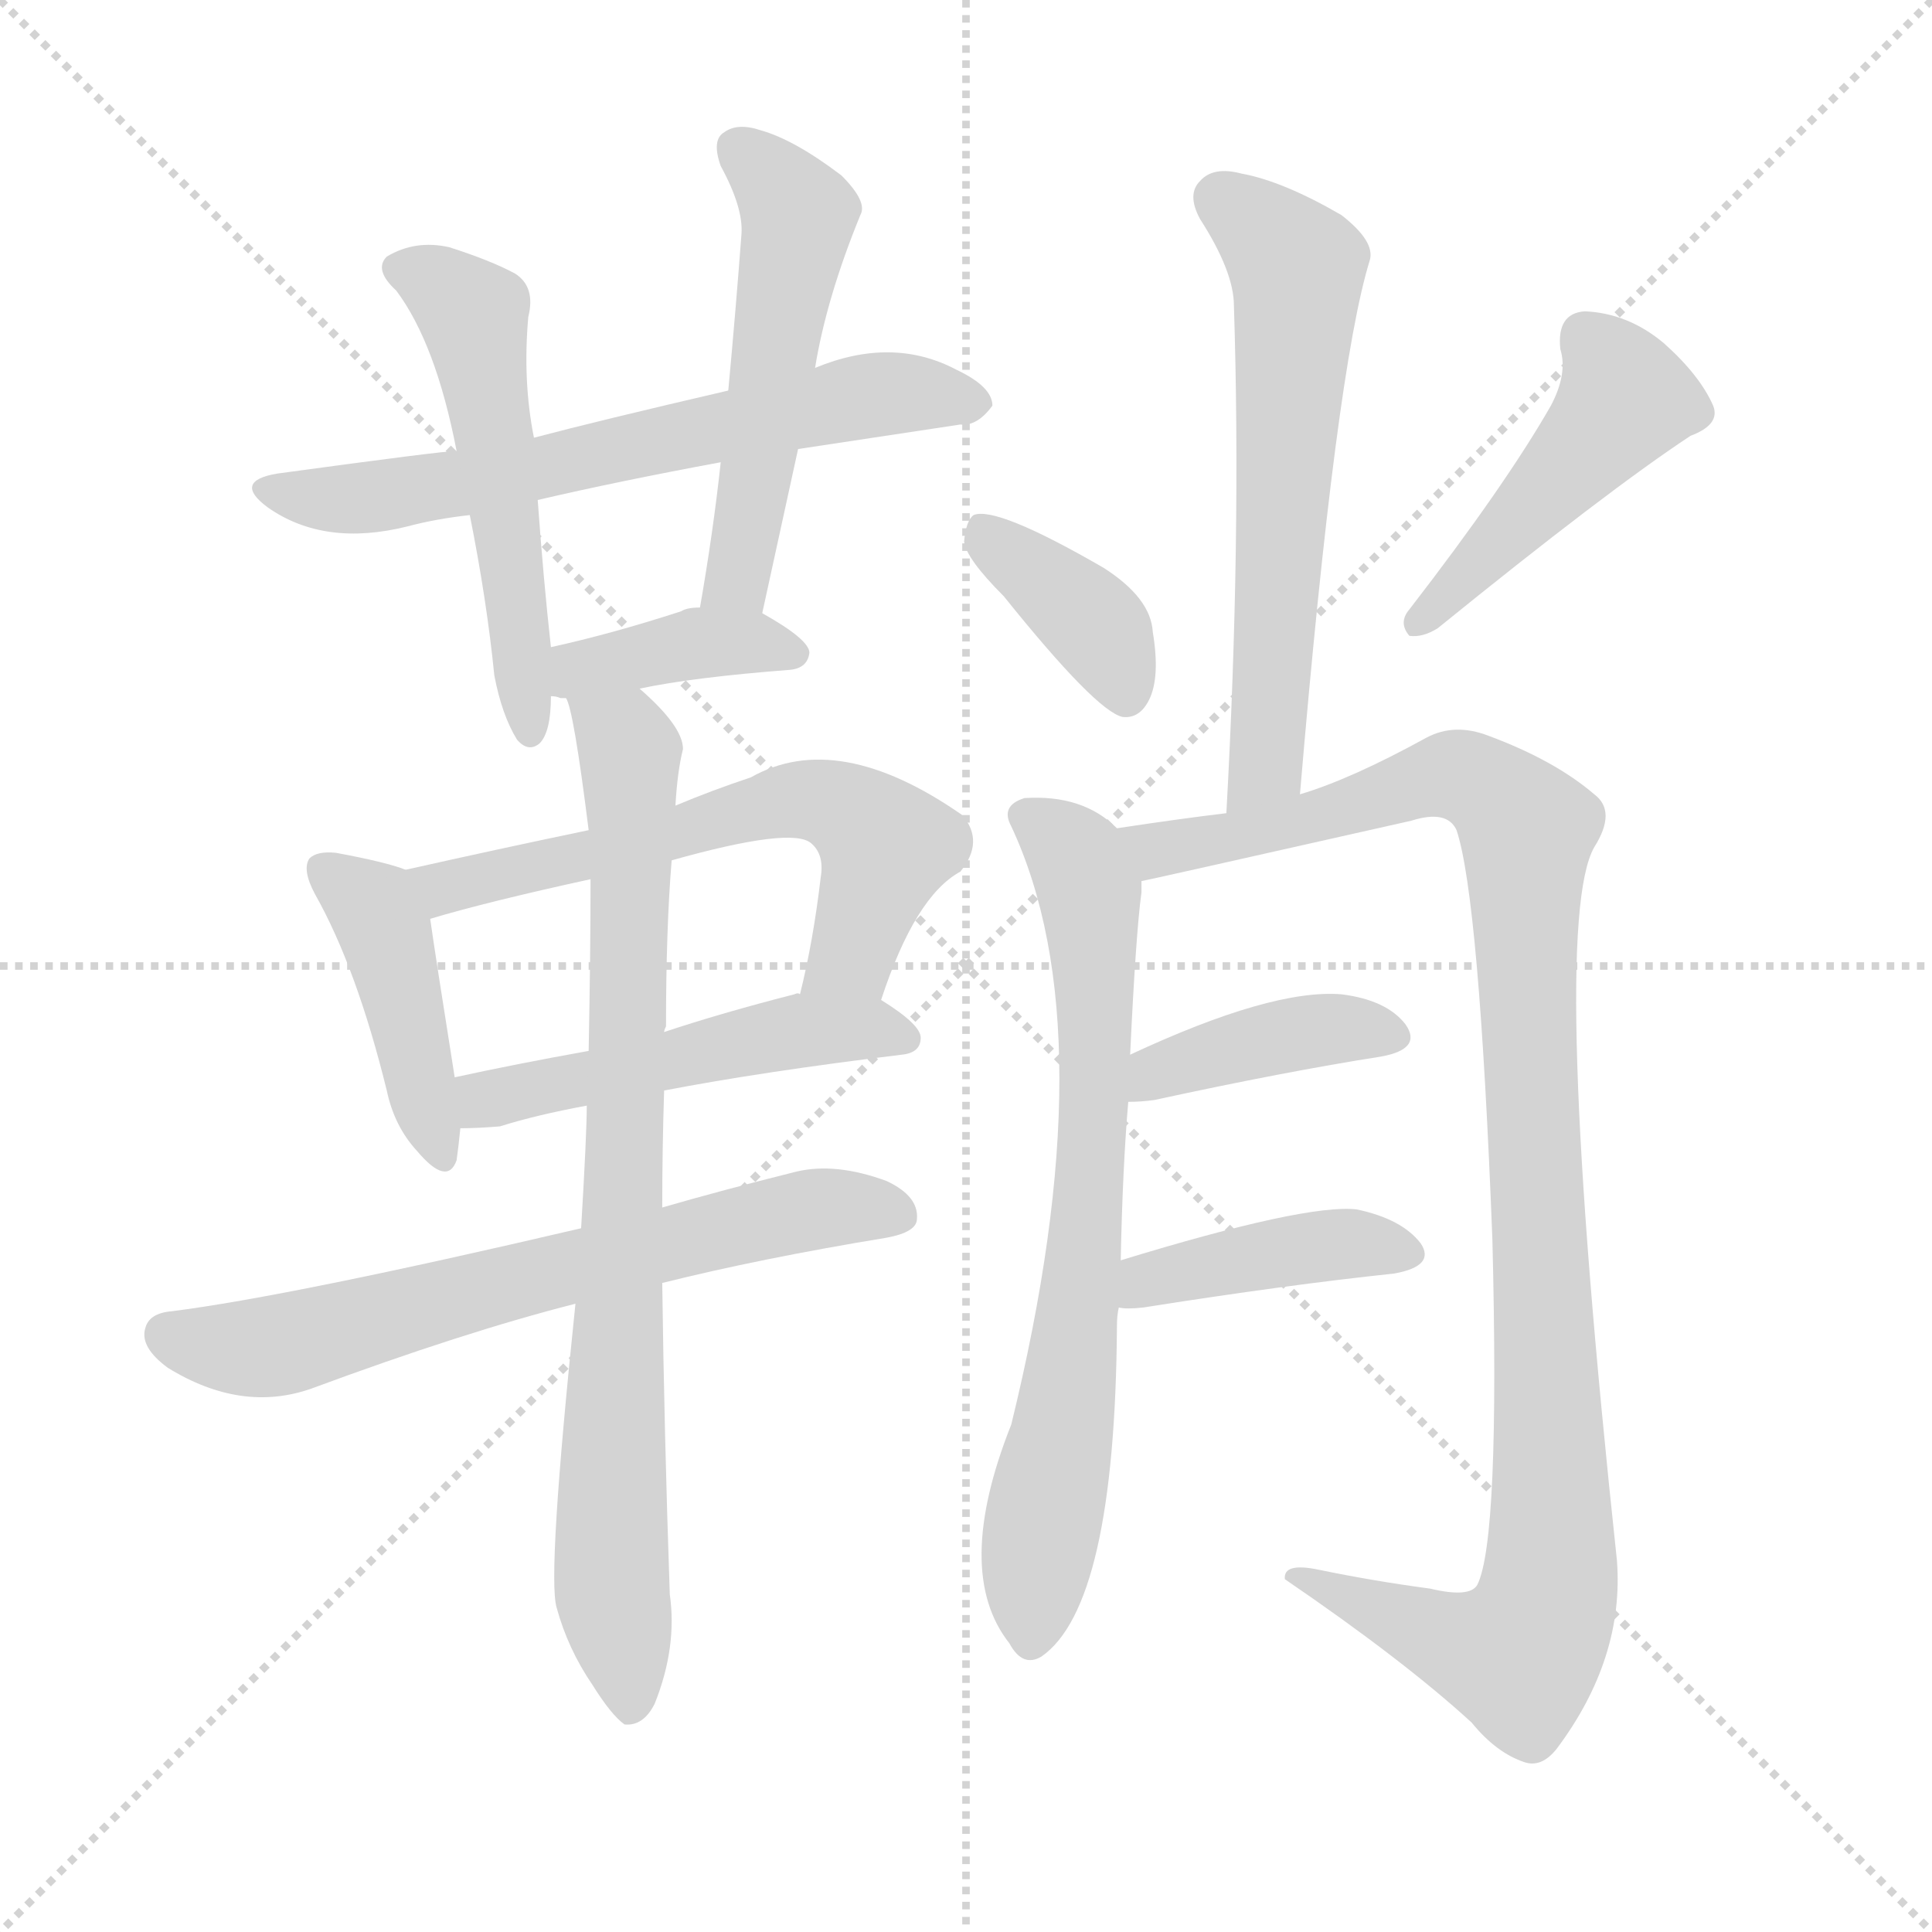
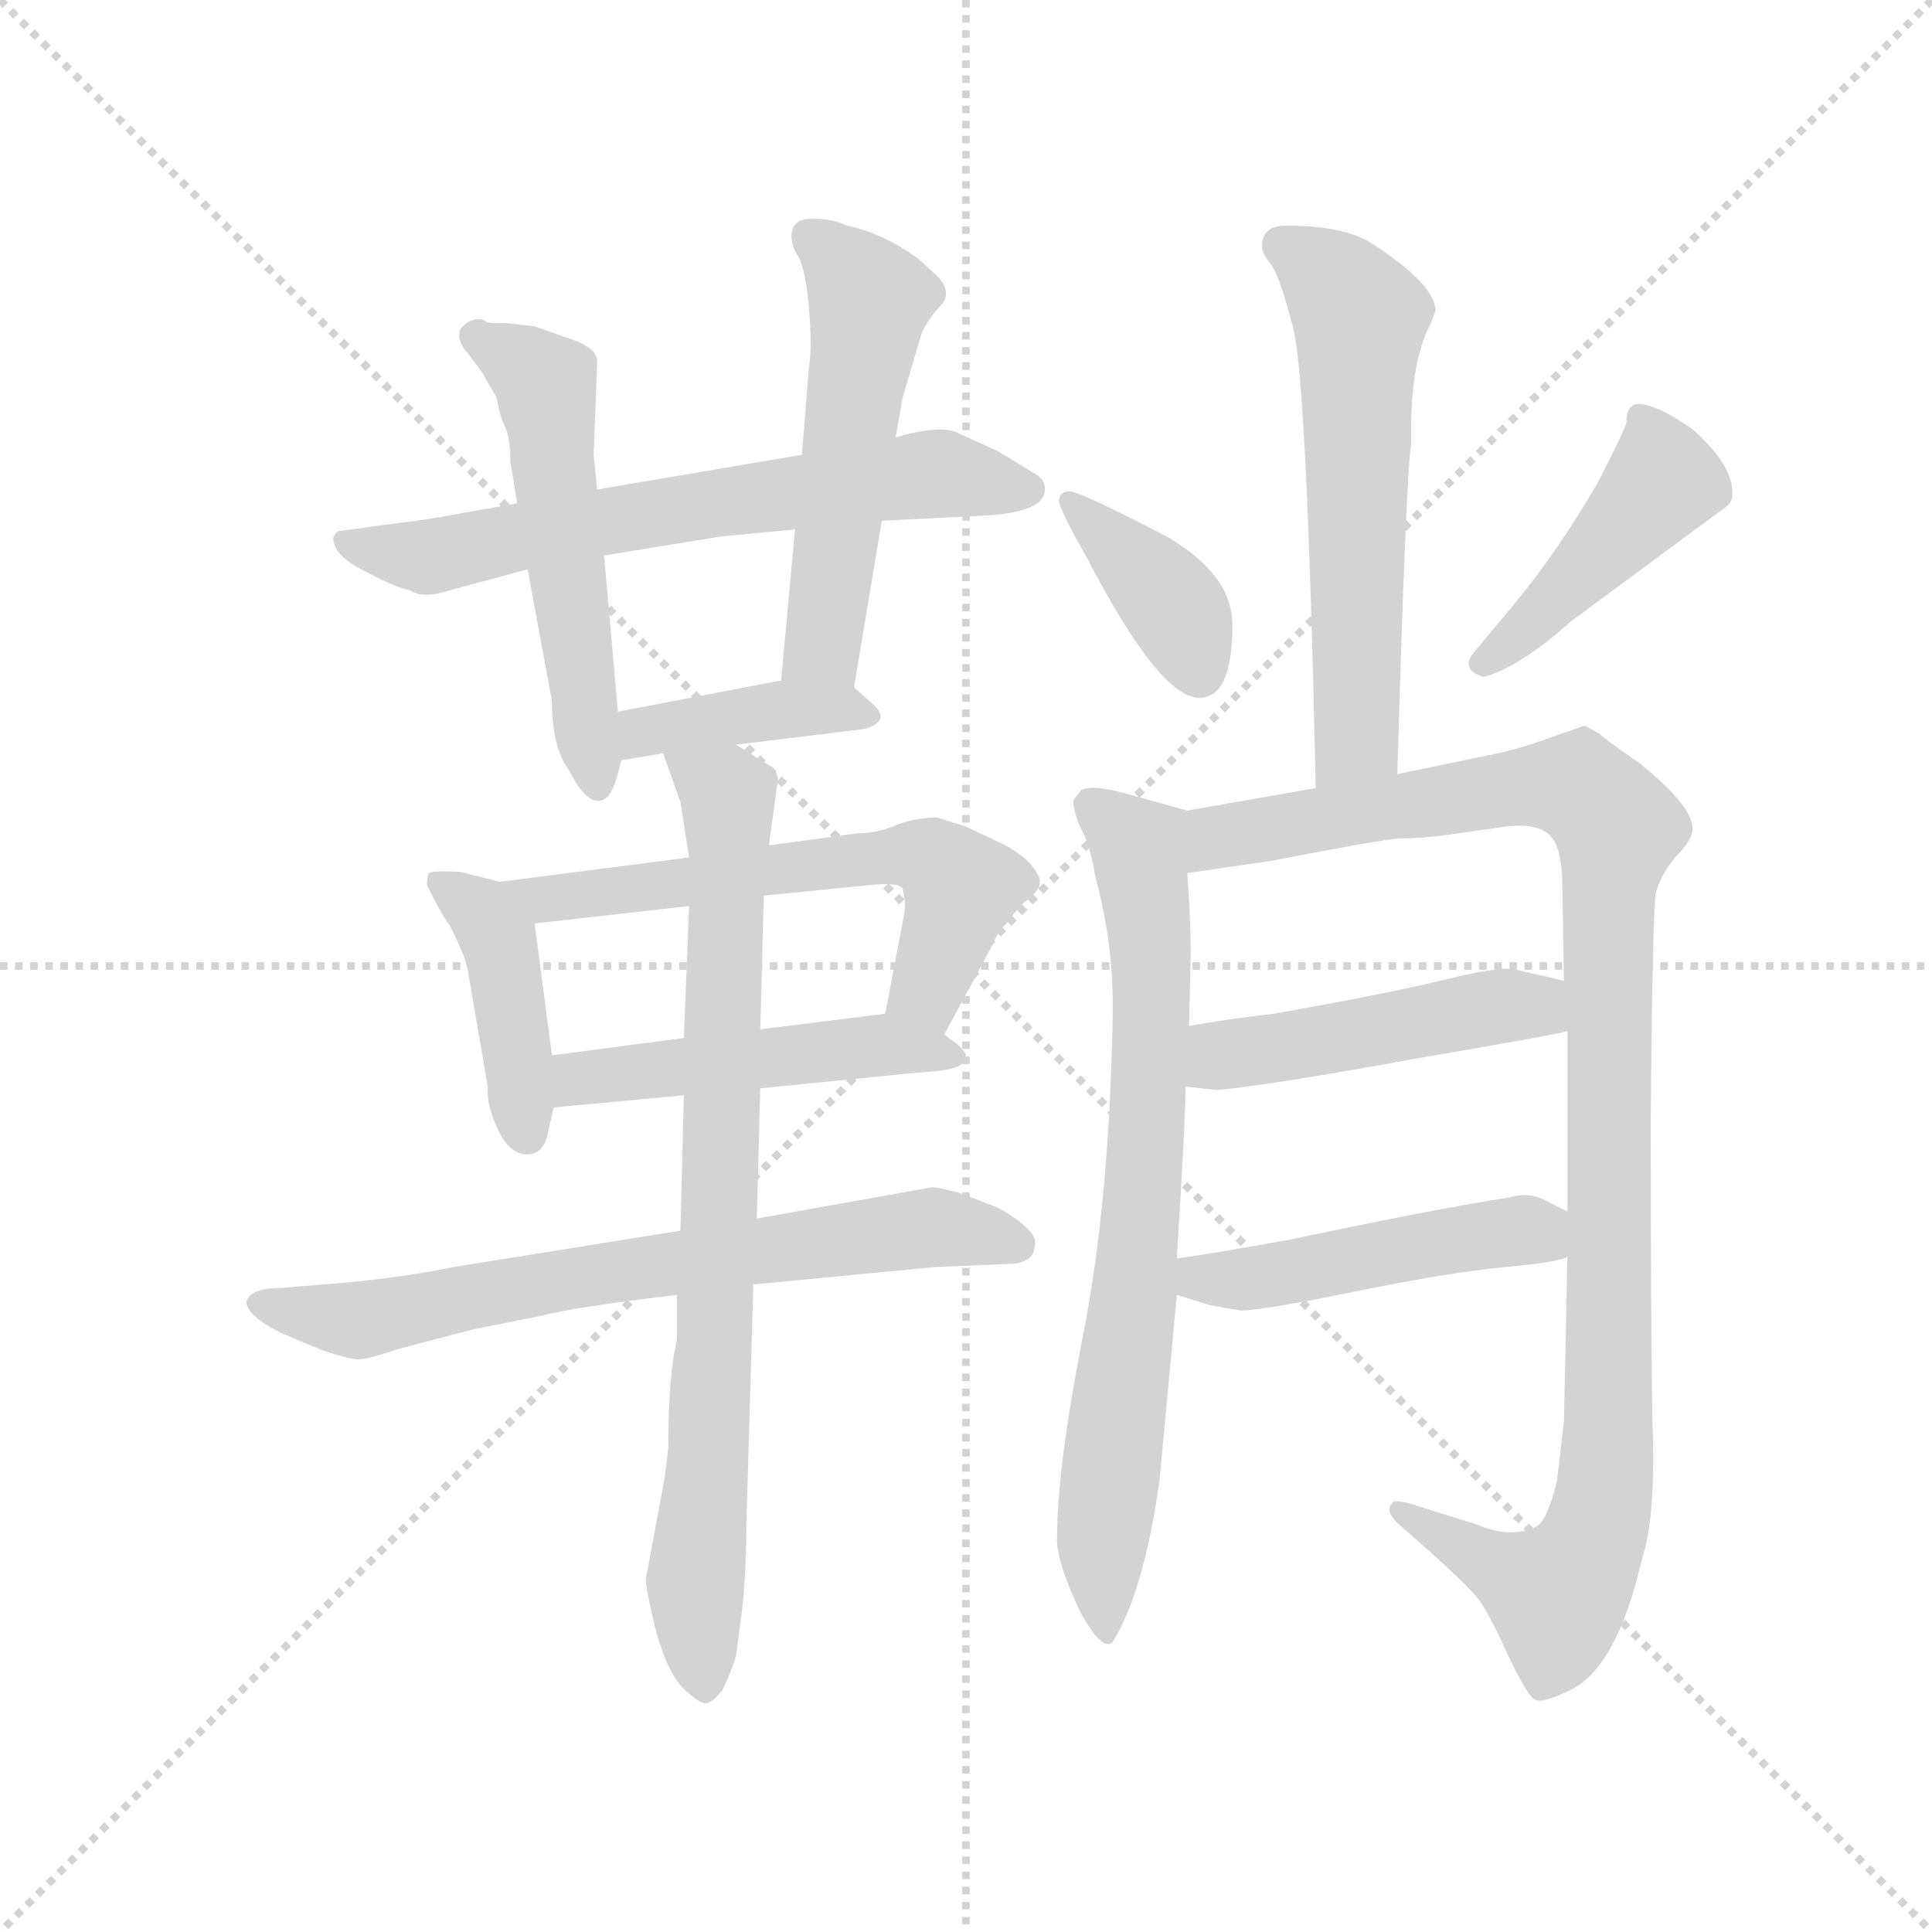
<svg xmlns="http://www.w3.org/2000/svg" version="1.1" viewBox="0 0 1024 1024">
  <g stroke="lightgray" stroke-dasharray="1,1" stroke-width="1" transform="scale(4, 4)">
    <line x1="0" y1="0" x2="256" y2="256" />
    <line x1="256" y1="0" x2="0" y2="256" />
    <line x1="128" y1="0" x2="128" y2="256" />
    <line x1="0" y1="128" x2="256" y2="128" />
  </g>
-   <g transform="scale(1, -1) translate(0, -900)">
+   <g transform="scale(0.92, -0.92) translate(60, -830)">
    <style type="text/css">
      
        @keyframes keyframes0 {
          from {
            stroke: blue;
-             stroke-dashoffset: 636;
-             stroke-width: 128;
-           }
-           67% {
+             stroke-dashoffset: 654;
+             stroke-width: 128;
+           }
+           68% {
            animation-timing-function: step-end;
            stroke: blue;
            stroke-dashoffset: 0;
            stroke-width: 128;
          }
          to {
            stroke: black;
            stroke-width: 1024;
          }
        }
        #make-me-a-hanzi-animation-0 {
-           animation: keyframes0 0.768s both;
+           animation: keyframes0 0.782s both;
          animation-delay: 0s;
          animation-timing-function: linear;
        }
      
        @keyframes keyframes1 {
          from {
            stroke: blue;
-             stroke-dashoffset: 521;
+             stroke-dashoffset: 536;
+             stroke-width: 128;
+           }
+           64% {
+             animation-timing-function: step-end;
+             stroke: blue;
+             stroke-dashoffset: 0;
+             stroke-width: 128;
+           }
+           to {
+             stroke: black;
+             stroke-width: 1024;
+           }
+         }
+         #make-me-a-hanzi-animation-1 {
+           animation: keyframes1 0.686s both;
+           animation-delay: 0.782s;
+           animation-timing-function: linear;
+         }
+       
+         @keyframes keyframes2 {
+           from {
+             stroke: blue;
+             stroke-dashoffset: 525;
            stroke-width: 128;
          }
          63% {
            animation-timing-function: step-end;
            stroke: blue;
            stroke-dashoffset: 0;
            stroke-width: 128;
          }
          to {
            stroke: black;
            stroke-width: 1024;
          }
        }
-         #make-me-a-hanzi-animation-1 {
-           animation: keyframes1 0.674s both;
-           animation-delay: 0.768s;
-           animation-timing-function: linear;
-         }
-       
-         @keyframes keyframes2 {
-           from {
-             stroke: blue;
-             stroke-dashoffset: 514;
-             stroke-width: 128;
-           }
-           63% {
-             animation-timing-function: step-end;
-             stroke: blue;
-             stroke-dashoffset: 0;
-             stroke-width: 128;
-           }
-           to {
-             stroke: black;
-             stroke-width: 1024;
-           }
-         }
        #make-me-a-hanzi-animation-2 {
-           animation: keyframes2 0.668s both;
-           animation-delay: 1.442s;
+           animation: keyframes2 0.677s both;
+           animation-delay: 1.468s;
          animation-timing-function: linear;
        }
      
        @keyframes keyframes3 {
          from {
            stroke: blue;
-             stroke-dashoffset: 386;
+             stroke-dashoffset: 397;
            stroke-width: 128;
          }
          56% {
            animation-timing-function: step-end;
            stroke: blue;
            stroke-dashoffset: 0;
            stroke-width: 128;
          }
          to {
            stroke: black;
            stroke-width: 1024;
          }
        }
        #make-me-a-hanzi-animation-3 {
-           animation: keyframes3 0.564s both;
-           animation-delay: 2.11s;
+           animation: keyframes3 0.573s both;
+           animation-delay: 2.146s;
          animation-timing-function: linear;
        }
      
        @keyframes keyframes4 {
          from {
            stroke: blue;
-             stroke-dashoffset: 422;
+             stroke-dashoffset: 419;
            stroke-width: 128;
          }
          58% {
            animation-timing-function: step-end;
            stroke: blue;
            stroke-dashoffset: 0;
            stroke-width: 128;
          }
          to {
            stroke: black;
            stroke-width: 1024;
          }
        }
        #make-me-a-hanzi-animation-4 {
-           animation: keyframes4 0.593s both;
-           animation-delay: 2.674s;
+           animation: keyframes4 0.591s both;
+           animation-delay: 2.719s;
          animation-timing-function: linear;
        }
      
        @keyframes keyframes5 {
          from {
            stroke: blue;
-             stroke-dashoffset: 602;
+             stroke-dashoffset: 603;
            stroke-width: 128;
          }
          66% {
            animation-timing-function: step-end;
            stroke: blue;
            stroke-dashoffset: 0;
            stroke-width: 128;
          }
          to {
            stroke: black;
            stroke-width: 1024;
          }
        }
        #make-me-a-hanzi-animation-5 {
-           animation: keyframes5 0.74s both;
-           animation-delay: 3.267s;
+           animation: keyframes5 0.741s both;
+           animation-delay: 3.31s;
          animation-timing-function: linear;
        }
      
        @keyframes keyframes6 {
          from {
            stroke: blue;
-             stroke-dashoffset: 493;
-             stroke-width: 128;
-           }
-           62% {
+             stroke-dashoffset: 485;
+             stroke-width: 128;
+           }
+           61% {
            animation-timing-function: step-end;
            stroke: blue;
            stroke-dashoffset: 0;
            stroke-width: 128;
          }
          to {
            stroke: black;
            stroke-width: 1024;
          }
        }
        #make-me-a-hanzi-animation-6 {
-           animation: keyframes6 0.651s both;
-           animation-delay: 4.007s;
+           animation: keyframes6 0.645s both;
+           animation-delay: 4.05s;
          animation-timing-function: linear;
        }
      
        @keyframes keyframes7 {
          from {
            stroke: blue;
-             stroke-dashoffset: 652;
-             stroke-width: 128;
-           }
-           68% {
+             stroke-dashoffset: 697;
+             stroke-width: 128;
+           }
+           69% {
            animation-timing-function: step-end;
            stroke: blue;
            stroke-dashoffset: 0;
            stroke-width: 128;
          }
          to {
            stroke: black;
            stroke-width: 1024;
          }
        }
        #make-me-a-hanzi-animation-7 {
-           animation: keyframes7 0.781s both;
-           animation-delay: 4.659s;
+           animation: keyframes7 0.817s both;
+           animation-delay: 4.695s;
          animation-timing-function: linear;
        }
      
        @keyframes keyframes8 {
          from {
            stroke: blue;
-             stroke-dashoffset: 802;
+             stroke-dashoffset: 804;
            stroke-width: 128;
          }
          72% {
            animation-timing-function: step-end;
            stroke: blue;
            stroke-dashoffset: 0;
            stroke-width: 128;
          }
          to {
            stroke: black;
            stroke-width: 1024;
          }
        }
        #make-me-a-hanzi-animation-8 {
-           animation: keyframes8 0.903s both;
-           animation-delay: 5.439s;
+           animation: keyframes8 0.904s both;
+           animation-delay: 5.512s;
          animation-timing-function: linear;
        }
      
        @keyframes keyframes9 {
          from {
            stroke: blue;
-             stroke-dashoffset: 598;
-             stroke-width: 128;
-           }
-           66% {
+             stroke-dashoffset: 583;
+             stroke-width: 128;
+           }
+           65% {
            animation-timing-function: step-end;
            stroke: blue;
            stroke-dashoffset: 0;
            stroke-width: 128;
          }
          to {
            stroke: black;
            stroke-width: 1024;
          }
        }
        #make-me-a-hanzi-animation-9 {
-           animation: keyframes9 0.737s both;
-           animation-delay: 6.342s;
+           animation: keyframes9 0.724s both;
+           animation-delay: 6.417s;
          animation-timing-function: linear;
        }
      
        @keyframes keyframes10 {
          from {
            stroke: blue;
-             stroke-dashoffset: 375;
+             stroke-dashoffset: 382;
            stroke-width: 128;
          }
          55% {
            animation-timing-function: step-end;
            stroke: blue;
            stroke-dashoffset: 0;
            stroke-width: 128;
          }
          to {
            stroke: black;
            stroke-width: 1024;
          }
        }
        #make-me-a-hanzi-animation-10 {
-           animation: keyframes10 0.555s both;
-           animation-delay: 7.078s;
+           animation: keyframes10 0.561s both;
+           animation-delay: 7.141s;
          animation-timing-function: linear;
        }
      
        @keyframes keyframes11 {
          from {
            stroke: blue;
-             stroke-dashoffset: 454;
-             stroke-width: 128;
-           }
-           60% {
+             stroke-dashoffset: 436;
+             stroke-width: 128;
+           }
+           59% {
            animation-timing-function: step-end;
            stroke: blue;
            stroke-dashoffset: 0;
            stroke-width: 128;
          }
          to {
            stroke: black;
            stroke-width: 1024;
          }
        }
        #make-me-a-hanzi-animation-11 {
-           animation: keyframes11 0.619s both;
-           animation-delay: 7.634s;
+           animation: keyframes11 0.605s both;
+           animation-delay: 7.702s;
          animation-timing-function: linear;
        }
      
        @keyframes keyframes12 {
          from {
            stroke: blue;
-             stroke-dashoffset: 708;
-             stroke-width: 128;
-           }
-           70% {
+             stroke-dashoffset: 746;
+             stroke-width: 128;
+           }
+           71% {
            animation-timing-function: step-end;
            stroke: blue;
            stroke-dashoffset: 0;
            stroke-width: 128;
          }
          to {
            stroke: black;
            stroke-width: 1024;
          }
        }
        #make-me-a-hanzi-animation-12 {
-           animation: keyframes12 0.826s both;
-           animation-delay: 8.253s;
+           animation: keyframes12 0.857s both;
+           animation-delay: 8.307s;
          animation-timing-function: linear;
        }
      
        @keyframes keyframes13 {
          from {
            stroke: blue;
-             stroke-dashoffset: 1042;
-             stroke-width: 128;
-           }
-           77% {
+             stroke-dashoffset: 1067;
+             stroke-width: 128;
+           }
+           78% {
            animation-timing-function: step-end;
            stroke: blue;
            stroke-dashoffset: 0;
            stroke-width: 128;
          }
          to {
            stroke: black;
            stroke-width: 1024;
          }
        }
        #make-me-a-hanzi-animation-13 {
-           animation: keyframes13 1.098s both;
-           animation-delay: 9.079s;
+           animation: keyframes13 1.118s both;
+           animation-delay: 9.164s;
          animation-timing-function: linear;
        }
      
        @keyframes keyframes14 {
          from {
            stroke: blue;
-             stroke-dashoffset: 395;
-             stroke-width: 128;
-           }
-           56% {
+             stroke-dashoffset: 474;
+             stroke-width: 128;
+           }
+           61% {
            animation-timing-function: step-end;
            stroke: blue;
            stroke-dashoffset: 0;
            stroke-width: 128;
          }
          to {
            stroke: black;
            stroke-width: 1024;
          }
        }
        #make-me-a-hanzi-animation-14 {
-           animation: keyframes14 0.571s both;
-           animation-delay: 10.177s;
+           animation: keyframes14 0.636s both;
+           animation-delay: 10.282s;
          animation-timing-function: linear;
        }
      
        @keyframes keyframes15 {
          from {
            stroke: blue;
-             stroke-dashoffset: 406;
-             stroke-width: 128;
-           }
-           57% {
+             stroke-dashoffset: 477;
+             stroke-width: 128;
+           }
+           61% {
            animation-timing-function: step-end;
            stroke: blue;
            stroke-dashoffset: 0;
            stroke-width: 128;
          }
          to {
            stroke: black;
            stroke-width: 1024;
          }
        }
        #make-me-a-hanzi-animation-15 {
-           animation: keyframes15 0.58s both;
-           animation-delay: 10.749s;
+           animation: keyframes15 0.638s both;
+           animation-delay: 10.918s;
          animation-timing-function: linear;
        }
      
    </style>
-     <path d="M 423 662 Q 469 669 509 675 Q 518 674 526 685 Q 526 695 507 704 Q 473 722 432 705 L 386 693 Q 317 677 283 668 L 242 661 Q 235 661 147 649 Q 123 645 142 631 Q 172 610 216 621 Q 231 625 249 627 L 285 635 Q 328 645 382 655 L 423 662 Z" fill="lightgray" />
-     <path d="M 283 668 Q 277 698 280 732 Q 284 748 273 755 Q 260 762 238 769 Q 220 773 205 764 Q 198 757 210 746 Q 231 718 242 661 L 249 627 Q 258 582 262 542 Q 266 521 274 508 Q 280 501 286 506 Q 292 512 292 531 L 292 557 Q 288 593 285 635 L 283 668 Z" fill="lightgray" />
-     <path d="M 404 575 Q 414 621 423 662 L 432 705 Q 438 742 456 786 Q 460 793 446 807 Q 421 826 403 831 Q 391 835 384 830 Q 377 826 382 812 Q 394 790 393 776 Q 390 736 386 693 L 382 655 Q 378 618 371 578 C 366 548 398 546 404 575 Z" fill="lightgray" />
-     <path d="M 339 535 Q 367 541 419 545 Q 428 546 429 554 Q 429 561 404 575 L 371 578 Q 364 578 361 576 Q 324 564 292 557 C 263 550 262 536 292 531 Q 295 531 297 530 Q 298 530 300 530 L 339 535 Z" fill="lightgray" />
-     <path d="M 215 439 Q 205 443 178 448 Q 168 449 164 445 Q 160 439 167 426 Q 189 387 205 322 Q 209 303 221 290 Q 237 271 242 285 Q 243 292 244 302 L 241 329 Q 231 392 228 413 C 225 436 225 436 215 439 Z" fill="lightgray" />
-     <path d="M 467 370 Q 485 425 509 438 Q 522 454 510 468 Q 444 514 398 488 Q 377 481 358 473 L 312 460 Q 264 450 215 439 C 186 432 199 405 228 413 Q 258 422 313 434 L 356 444 Q 420 462 430 453 Q 437 447 435 435 Q 431 401 424 373 C 417 344 457 342 467 370 Z" fill="lightgray" />
-     <path d="M 352 322 Q 404 332 478 341 Q 488 342 488 350 Q 488 357 467 370 L 424 373 Q 423 374 421 373 Q 382 363 352 353 L 312 343 Q 273 336 241 329 C 212 323 214 301 244 302 Q 253 302 265 303 Q 284 309 311 314 L 352 322 Z" fill="lightgray" />
-     <path d="M 351 220 Q 403 233 470 244 Q 486 247 486 254 Q 487 266 470 274 Q 443 284 422 279 Q 382 269 351 260 L 308 249 Q 154 213 91 205 Q 79 204 77 196 Q 74 186 89 175 Q 128 151 165 164 Q 246 194 305 209 L 351 220 Z" fill="lightgray" />
-     <path d="M 351 260 Q 351 291 352 322 L 352 353 Q 352 354 353 356 Q 353 408 356 444 L 358 473 Q 359 491 362 503 Q 362 515 339 535 C 317 556 293 559 300 530 Q 304 524 312 460 L 313 434 Q 313 394 312 343 L 311 314 Q 311 299 308 249 L 305 209 Q 290 65 295 48 Q 301 26 314 7 Q 324 -9 331 -14 Q 341 -15 347 -3 Q 359 27 355 55 Q 352 142 351 220 L 351 260 Z" fill="lightgray" />
-     <path d="M 689 479 Q 708 704 726 762 Q 729 772 711 786 Q 680 804 658 808 Q 643 812 636 804 Q 629 797 636 784 Q 654 756 654 738 Q 658 614 650 469 C 648 439 686 449 689 479 Z" fill="lightgray" />
-     <path d="M 532 584 Q 581 523 595 520 Q 604 519 609 529 Q 615 541 611 565 Q 610 583 585 599 Q 528 632 516 627 Q 512 624 511 613 Q 512 604 532 584 Z" fill="lightgray" />
-     <path d="M 822 685 Q 798 643 747 577 Q 741 570 747 563 Q 754 562 762 567 Q 852 640 896 669 Q 912 675 908 685 Q 901 701 882 718 Q 863 734 840 735 Q 825 734 827 715 Q 831 702 822 685 Z" fill="lightgray" />
-     <path d="M 594 232 Q 595 281 598 316 L 599 341 Q 602 405 605 427 Q 605 431 605 433 C 606 450 606 450 592 461 Q 574 479 543 477 Q 530 473 536 462 Q 587 353 536 145 Q 505 67 535 29 Q 542 16 552 22 Q 591 49 592 197 Q 592 203 593 207 L 594 232 Z" fill="lightgray" />
-     <path d="M 605 433 Q 606 433 748 465 Q 767 471 772 460 Q 784 424 791 243 Q 795 84 783 60 Q 779 53 758 58 Q 728 62 699 68 Q 680 72 681 63 Q 744 20 780 -13 Q 793 -29 808 -34 Q 817 -37 825 -27 Q 861 21 857 73 Q 821 409 845 451 Q 857 470 845 479 Q 824 497 789 510 Q 771 517 756 509 Q 716 487 689 479 L 650 469 Q 625 466 592 461 C 562 457 576 427 605 433 Z" fill="lightgray" />
-     <path d="M 598 316 Q 605 316 612 317 Q 681 332 732 340 Q 754 344 745 357 Q 735 370 711 373 Q 674 376 599 341 C 572 328 568 315 598 316 Z" fill="lightgray" />
-     <path d="M 593 207 Q 597 206 606 207 Q 682 219 739 225 Q 761 229 753 241 Q 743 254 719 259 Q 692 262 594 232 C 565 223 563 210 593 207 Z" fill="lightgray" />
+     <path d="M 448 530 L 508 533 Q 542 535 542 548 Q 542 553 538 556 L 515 570 L 493 580 Q 483 586 456 578 L 402 568 L 284 548 L 238 540 L 204 534 Q 183 530 164 528 L 135 524 Q 133 523 132 520 Q 132 510 150 501 Q 169 491 176 490 Q 182 486 192 488 L 244 502 L 288 510 L 356 521 L 398 525 L 448 530 Z" fill="lightgray" />
+     <path d="M 284 548 L 282 568 L 284 621 Q 285 630 265 636 L 248 642 L 230 644 Q 221 643 218 646 Q 210 647 205 640 Q 203 633 210 626 L 218 615 L 226 601 Q 228 590 231 584 Q 234 578 234 564 L 238 540 L 244 502 L 258 426 Q 258 399 268 386 Q 278 366 287 369 Q 292 371 295 381 L 298 392 L 296 420 L 288 510 L 284 548 Z" fill="lightgray" />
+     <path d="M 432 434 L 448 530 L 456 578 L 460 601 L 471 638 Q 474 645 481 653 Q 489 660 481 670 L 469 681 Q 448 696 428 700 Q 420 704 408 704 Q 396 704 396 694 Q 396 688 400 682 Q 404 675 406 653 Q 408 630 406 618 L 402 568 L 398 525 L 390 438 C 387 408 427 404 432 434 Z" fill="lightgray" />
+     <path d="M 364 401 L 438 410 Q 455 415 441 426 L 432 434 C 421 444 419 444 390 438 L 296 420 C 267 414 268 387 298 392 L 322 396 L 364 401 Z" fill="lightgray" />
+     <path d="M 199 297 Q 209 278 210 268 L 221 204 Q 220 192 229 175 Q 236 164 245 165 Q 254 166 256 179 L 259 192 L 258 222 L 248 298 C 245 318 245 318 228 322 L 208 327 Q 205 328 196 328 Q 188 328 187 327 Q 186 325 186 320 Q 196 300 199 297 Z" fill="lightgray" />
+     <path d="M 484 234 L 512 286 Q 515 294 522 300 Q 522 302 530 310 Q 539 317 539 321 Q 540 325 533 333 Q 526 340 515 345 L 496 354 L 480 359 Q 468 359 457 355 Q 446 350 435 350 L 383 343 L 337 336 L 228 322 C 198 318 218 295 248 298 L 337 308 L 380 314 L 440 320 Q 458 322 460 318 Q 462 310 461 304 L 450 246 C 444 217 470 208 484 234 Z" fill="lightgray" />
+     <path d="M 259 192 L 334 199 L 378 203 L 468 212 Q 485 213 490 215 Q 495 216 496 221 Q 498 222 492 228 L 484 234 C 465 248 465 248 450 246 L 378 237 L 334 232 L 258 222 C 228 218 229 189 259 192 Z" fill="lightgray" />
+     <path d="M 332 121 L 201 100 Q 167 93 126 90 L 102 88 Q 84 88 82 80 Q 82 72 102 62 L 126 52 Q 144 46 148 47 Q 152 47 170 53 L 212 64 L 252 72 Q 271 77 330 84 L 374 90 L 478 100 L 525 102 Q 536 104 536 112 Q 538 117 530 124 Q 522 131 513 135 L 492 143 Q 480 146 477 146 L 376 128 L 332 121 Z" fill="lightgray" />
+     <path d="M 334 199 L 332 121 L 330 84 L 330 58 Q 325 38 325 -4 L 323 -21 L 312 -80 Q 312 -85 318 -110 Q 325 -135 335 -144 Q 345 -153 348 -151 Q 351 -150 356 -144 Q 361 -134 364 -124 L 366 -109 Q 370 -83 370 -48 L 374 90 L 376 128 L 378 203 L 378 237 L 380 314 L 383 343 L 388 380 Q 389 386 380 391 L 364 401 C 339 417 312 424 322 396 L 332 368 L 337 336 L 337 308 L 334 232 L 334 199 Z" fill="lightgray" />
+     <path d="M 764 643 L 767 651 Q 767 666 730 690 Q 714 700 681 700 Q 667 700 667 688 Q 667 684 672 678 Q 677 672 685 641 Q 693 610 698 376 C 699 346 744 354 745 384 Q 750 557 753 574 Q 752 621 764 643 Z" fill="lightgray" />
+     <path d="M 566 509 Q 608 428 631 428 Q 650 428 650 470 Q 650 499 612 521 Q 562 547 556 547 Q 551 547 550 542 Q 550 537 566 509 Z" fill="lightgray" />
+     <path d="M 877 587 Q 877 584 860 551 Q 837 512 814 484 L 789 454 Q 781 444 795 440 Q 816 446 845 472 L 933 537 Q 938 540 938 545 Q 939 561 916 582 Q 898 595 887 597 Q 877 599 877 587 Z" fill="lightgray" />
+     <path d="M 618 105 Q 623 186 623 204 L 625 239 L 626 279 Q 626 301 624 327 C 622 357 626 362 624 363 L 588 373 Q 570 378 563 375 L 559 370 Q 557 367 562 354 Q 568 344 571 325 Q 582 285 581 243 Q 579 137 564 61 Q 549 -16 549 -55 Q 548 -68 562 -98 Q 575 -122 581 -116 Q 599 -87 608 -23 L 618 84 L 618 105 Z" fill="lightgray" />
+     <path d="M 843 236 L 843 132 L 843 106 L 841 11 L 837 -23 Q 832 -44 826 -49 Q 811 -57 790 -48 L 758 -38 Q 743 -33 742 -36 Q 737 -41 748 -50 Q 787 -84 793 -93 Q 799 -102 809 -124 Q 820 -147 824 -149 Q 828 -152 846 -143 Q 872 -129 886 -68 Q 894 -44 892 10 Q 891 63 891 184 Q 892 305 894 316 Q 897 326 905 336 Q 914 345 915 351 Q 917 364 885 390 Q 862 406 862 407 L 853 412 L 833 405 Q 814 398 798 395 L 745 384 L 698 376 L 624 363 C 594 358 594 323 624 327 L 672 334 Q 734 346 746 347 Q 759 347 774 349 L 809 354 Q 829 356 835 346 Q 839 340 840 325 L 841 265 L 843 236 Z" fill="lightgray" />
+     <path d="M 623 204 L 641 202 Q 673 205 755 220 Q 837 234 843 236 C 872 243 870 258 841 265 L 815 271 Q 806 274 774 266 Q 742 258 674 246 Q 648 243 625 239 C 595 234 593 207 623 204 Z" fill="lightgray" />
+     <path d="M 843 132 L 833 137 Q 822 144 809 140 Q 769 134 684 116 Q 634 107 618 105 C 588 101 589 93 618 84 L 634 79 Q 636 78 655 75 Q 667 75 721 86 Q 775 97 807 100 Q 839 103 843 106 C 872 115 870 119 843 132 Z" fill="lightgray" />
    <clipPath id="make-me-a-hanzi-clip-0">
-       <path d="M 423 662 Q 469 669 509 675 Q 518 674 526 685 Q 526 695 507 704 Q 473 722 432 705 L 386 693 Q 317 677 283 668 L 242 661 Q 235 661 147 649 Q 123 645 142 631 Q 172 610 216 621 Q 231 625 249 627 L 285 635 Q 328 645 382 655 L 423 662 Z" />
-     </clipPath>
-     <path clip-path="url(#make-me-a-hanzi-clip-0)" d="M 143 640 L 204 637 L 471 691 L 517 686" fill="none" id="make-me-a-hanzi-animation-0" stroke-dasharray="508 1016" stroke-linecap="round" />
+       <path d="M 448 530 L 508 533 Q 542 535 542 548 Q 542 553 538 556 L 515 570 L 493 580 Q 483 586 456 578 L 402 568 L 284 548 L 238 540 L 204 534 Q 183 530 164 528 L 135 524 Q 133 523 132 520 Q 132 510 150 501 Q 169 491 176 490 Q 182 486 192 488 L 244 502 L 288 510 L 356 521 L 398 525 L 448 530 Z" />
+     </clipPath>
+     <path clip-path="url(#make-me-a-hanzi-clip-0)" d="M 139 518 L 193 510 L 353 541 L 480 557 L 532 548" fill="none" id="make-me-a-hanzi-animation-0" stroke-dasharray="526 1052" stroke-linecap="round" />
    <clipPath id="make-me-a-hanzi-clip-1">
-       <path d="M 283 668 Q 277 698 280 732 Q 284 748 273 755 Q 260 762 238 769 Q 220 773 205 764 Q 198 757 210 746 Q 231 718 242 661 L 249 627 Q 258 582 262 542 Q 266 521 274 508 Q 280 501 286 506 Q 292 512 292 531 L 292 557 Q 288 593 285 635 L 283 668 Z" />
-     </clipPath>
-     <path clip-path="url(#make-me-a-hanzi-clip-1)" d="M 214 757 L 251 733 L 281 514" fill="none" id="make-me-a-hanzi-animation-1" stroke-dasharray="393 786" stroke-linecap="round" />
+       <path d="M 284 548 L 282 568 L 284 621 Q 285 630 265 636 L 248 642 L 230 644 Q 221 643 218 646 Q 210 647 205 640 Q 203 633 210 626 L 218 615 L 226 601 Q 228 590 231 584 Q 234 578 234 564 L 238 540 L 244 502 L 258 426 Q 258 399 268 386 Q 278 366 287 369 Q 292 371 295 381 L 298 392 L 296 420 L 288 510 L 284 548 Z" />
+     </clipPath>
+     <path clip-path="url(#make-me-a-hanzi-clip-1)" d="M 215 636 L 254 609 L 285 379" fill="none" id="make-me-a-hanzi-animation-1" stroke-dasharray="408 816" stroke-linecap="round" />
    <clipPath id="make-me-a-hanzi-clip-2">
-       <path d="M 404 575 Q 414 621 423 662 L 432 705 Q 438 742 456 786 Q 460 793 446 807 Q 421 826 403 831 Q 391 835 384 830 Q 377 826 382 812 Q 394 790 393 776 Q 390 736 386 693 L 382 655 Q 378 618 371 578 C 366 548 398 546 404 575 Z" />
-     </clipPath>
-     <path clip-path="url(#make-me-a-hanzi-clip-2)" d="M 392 821 L 423 787 L 391 599 L 389 591 L 377 585" fill="none" id="make-me-a-hanzi-animation-2" stroke-dasharray="386 772" stroke-linecap="round" />
+       <path d="M 432 434 L 448 530 L 456 578 L 460 601 L 471 638 Q 474 645 481 653 Q 489 660 481 670 L 469 681 Q 448 696 428 700 Q 420 704 408 704 Q 396 704 396 694 Q 396 688 400 682 Q 404 675 406 653 Q 408 630 406 618 L 402 568 L 398 525 L 390 438 C 387 408 427 404 432 434 Z" />
+     </clipPath>
+     <path clip-path="url(#make-me-a-hanzi-clip-2)" d="M 408 691 L 441 657 L 413 457 L 398 445" fill="none" id="make-me-a-hanzi-animation-2" stroke-dasharray="397 794" stroke-linecap="round" />
    <clipPath id="make-me-a-hanzi-clip-3">
-       <path d="M 339 535 Q 367 541 419 545 Q 428 546 429 554 Q 429 561 404 575 L 371 578 Q 364 578 361 576 Q 324 564 292 557 C 263 550 262 536 292 531 Q 295 531 297 530 Q 298 530 300 530 L 339 535 Z" />
-     </clipPath>
-     <path clip-path="url(#make-me-a-hanzi-clip-3)" d="M 296 538 L 315 548 L 370 559 L 397 560 L 421 553" fill="none" id="make-me-a-hanzi-animation-3" stroke-dasharray="258 516" stroke-linecap="round" />
+       <path d="M 364 401 L 438 410 Q 455 415 441 426 L 432 434 C 421 444 419 444 390 438 L 296 420 C 267 414 268 387 298 392 L 322 396 L 364 401 Z" />
+     </clipPath>
+     <path clip-path="url(#make-me-a-hanzi-clip-3)" d="M 303 399 L 311 408 L 338 414 L 396 422 L 439 418" fill="none" id="make-me-a-hanzi-animation-3" stroke-dasharray="269 538" stroke-linecap="round" />
    <clipPath id="make-me-a-hanzi-clip-4">
-       <path d="M 215 439 Q 205 443 178 448 Q 168 449 164 445 Q 160 439 167 426 Q 189 387 205 322 Q 209 303 221 290 Q 237 271 242 285 Q 243 292 244 302 L 241 329 Q 231 392 228 413 C 225 436 225 436 215 439 Z" />
-     </clipPath>
-     <path clip-path="url(#make-me-a-hanzi-clip-4)" d="M 172 440 L 203 409 L 232 290" fill="none" id="make-me-a-hanzi-animation-4" stroke-dasharray="294 588" stroke-linecap="round" />
+       <path d="M 199 297 Q 209 278 210 268 L 221 204 Q 220 192 229 175 Q 236 164 245 165 Q 254 166 256 179 L 259 192 L 258 222 L 248 298 C 245 318 245 318 228 322 L 208 327 Q 205 328 196 328 Q 188 328 187 327 Q 186 325 186 320 Q 196 300 199 297 Z" />
+     </clipPath>
+     <path clip-path="url(#make-me-a-hanzi-clip-4)" d="M 192 323 L 218 304 L 228 288 L 243 177" fill="none" id="make-me-a-hanzi-animation-4" stroke-dasharray="291 582" stroke-linecap="round" />
    <clipPath id="make-me-a-hanzi-clip-5">
-       <path d="M 467 370 Q 485 425 509 438 Q 522 454 510 468 Q 444 514 398 488 Q 377 481 358 473 L 312 460 Q 264 450 215 439 C 186 432 199 405 228 413 Q 258 422 313 434 L 356 444 Q 420 462 430 453 Q 437 447 435 435 Q 431 401 424 373 C 417 344 457 342 467 370 Z" />
-     </clipPath>
-     <path clip-path="url(#make-me-a-hanzi-clip-5)" d="M 223 435 L 241 431 L 365 458 L 411 475 L 440 474 L 470 452 L 452 394 L 432 379" fill="none" id="make-me-a-hanzi-animation-5" stroke-dasharray="474 948" stroke-linecap="round" />
+       <path d="M 484 234 L 512 286 Q 515 294 522 300 Q 522 302 530 310 Q 539 317 539 321 Q 540 325 533 333 Q 526 340 515 345 L 496 354 L 480 359 Q 468 359 457 355 Q 446 350 435 350 L 383 343 L 337 336 L 228 322 C 198 318 218 295 248 298 L 337 308 L 380 314 L 440 320 Q 458 322 460 318 Q 462 310 461 304 L 450 246 C 444 217 470 208 484 234 Z" />
+     </clipPath>
+     <path clip-path="url(#make-me-a-hanzi-clip-5)" d="M 236 319 L 254 312 L 457 338 L 477 335 L 493 318 L 474 259 L 458 252" fill="none" id="make-me-a-hanzi-animation-5" stroke-dasharray="475 950" stroke-linecap="round" />
    <clipPath id="make-me-a-hanzi-clip-6">
-       <path d="M 352 322 Q 404 332 478 341 Q 488 342 488 350 Q 488 357 467 370 L 424 373 Q 423 374 421 373 Q 382 363 352 353 L 312 343 Q 273 336 241 329 C 212 323 214 301 244 302 Q 253 302 265 303 Q 284 309 311 314 L 352 322 Z" />
-     </clipPath>
-     <path clip-path="url(#make-me-a-hanzi-clip-6)" d="M 249 309 L 264 319 L 403 350 L 444 355 L 479 350" fill="none" id="make-me-a-hanzi-animation-6" stroke-dasharray="365 730" stroke-linecap="round" />
+       <path d="M 259 192 L 334 199 L 378 203 L 468 212 Q 485 213 490 215 Q 495 216 496 221 Q 498 222 492 228 L 484 234 C 465 248 465 248 450 246 L 378 237 L 334 232 L 258 222 C 228 218 229 189 259 192 Z" />
+     </clipPath>
+     <path clip-path="url(#make-me-a-hanzi-clip-6)" d="M 266 200 L 274 209 L 450 228 L 489 222" fill="none" id="make-me-a-hanzi-animation-6" stroke-dasharray="357 714" stroke-linecap="round" />
    <clipPath id="make-me-a-hanzi-clip-7">
-       <path d="M 351 220 Q 403 233 470 244 Q 486 247 486 254 Q 487 266 470 274 Q 443 284 422 279 Q 382 269 351 260 L 308 249 Q 154 213 91 205 Q 79 204 77 196 Q 74 186 89 175 Q 128 151 165 164 Q 246 194 305 209 L 351 220 Z" />
-     </clipPath>
-     <path clip-path="url(#make-me-a-hanzi-clip-7)" d="M 89 192 L 151 187 L 404 254 L 438 260 L 475 257" fill="none" id="make-me-a-hanzi-animation-7" stroke-dasharray="524 1048" stroke-linecap="round" />
+       <path d="M 332 121 L 201 100 Q 167 93 126 90 L 102 88 Q 84 88 82 80 Q 82 72 102 62 L 126 52 Q 144 46 148 47 Q 152 47 170 53 L 212 64 L 252 72 Q 271 77 330 84 L 374 90 L 478 100 L 525 102 Q 536 104 536 112 Q 538 117 530 124 Q 522 131 513 135 L 492 143 Q 480 146 477 146 L 376 128 L 332 121 Z" />
+     </clipPath>
+     <path clip-path="url(#make-me-a-hanzi-clip-7)" d="M 89 79 L 146 69 L 269 94 L 474 123 L 524 114" fill="none" id="make-me-a-hanzi-animation-7" stroke-dasharray="569 1138" stroke-linecap="round" />
    <clipPath id="make-me-a-hanzi-clip-8">
-       <path d="M 351 260 Q 351 291 352 322 L 352 353 Q 352 354 353 356 Q 353 408 356 444 L 358 473 Q 359 491 362 503 Q 362 515 339 535 C 317 556 293 559 300 530 Q 304 524 312 460 L 313 434 Q 313 394 312 343 L 311 314 Q 311 299 308 249 L 305 209 Q 290 65 295 48 Q 301 26 314 7 Q 324 -9 331 -14 Q 341 -15 347 -3 Q 359 27 355 55 Q 352 142 351 220 L 351 260 Z" />
-     </clipPath>
-     <path clip-path="url(#make-me-a-hanzi-clip-8)" d="M 307 530 L 331 508 L 335 483 L 324 128 L 325 50 L 333 -4" fill="none" id="make-me-a-hanzi-animation-8" stroke-dasharray="674 1348" stroke-linecap="round" />
+       <path d="M 334 199 L 332 121 L 330 84 L 330 58 Q 325 38 325 -4 L 323 -21 L 312 -80 Q 312 -85 318 -110 Q 325 -135 335 -144 Q 345 -153 348 -151 Q 351 -150 356 -144 Q 361 -134 364 -124 L 366 -109 Q 370 -83 370 -48 L 374 90 L 376 128 L 378 203 L 378 237 L 380 314 L 383 343 L 388 380 Q 389 386 380 391 L 364 401 C 339 417 312 424 322 396 L 332 368 L 337 336 L 337 308 L 334 232 L 334 199 Z" />
+     </clipPath>
+     <path clip-path="url(#make-me-a-hanzi-clip-8)" d="M 330 391 L 359 372 L 360 365 L 352 52 L 340 -81 L 346 -140" fill="none" id="make-me-a-hanzi-animation-8" stroke-dasharray="676 1352" stroke-linecap="round" />
    <clipPath id="make-me-a-hanzi-clip-9">
-       <path d="M 689 479 Q 708 704 726 762 Q 729 772 711 786 Q 680 804 658 808 Q 643 812 636 804 Q 629 797 636 784 Q 654 756 654 738 Q 658 614 650 469 C 648 439 686 449 689 479 Z" />
-     </clipPath>
-     <path clip-path="url(#make-me-a-hanzi-clip-9)" d="M 647 794 L 688 758 L 674 517 L 666 487 L 655 477" fill="none" id="make-me-a-hanzi-animation-9" stroke-dasharray="470 940" stroke-linecap="round" />
+       <path d="M 764 643 L 767 651 Q 767 666 730 690 Q 714 700 681 700 Q 667 700 667 688 Q 667 684 672 678 Q 677 672 685 641 Q 693 610 698 376 C 699 346 744 354 745 384 Q 750 557 753 574 Q 752 621 764 643 Z" />
+     </clipPath>
+     <path clip-path="url(#make-me-a-hanzi-clip-9)" d="M 679 689 L 708 668 L 723 647 L 722 405 L 704 390" fill="none" id="make-me-a-hanzi-animation-9" stroke-dasharray="455 910" stroke-linecap="round" />
    <clipPath id="make-me-a-hanzi-clip-10">
-       <path d="M 532 584 Q 581 523 595 520 Q 604 519 609 529 Q 615 541 611 565 Q 610 583 585 599 Q 528 632 516 627 Q 512 624 511 613 Q 512 604 532 584 Z" />
-     </clipPath>
-     <path clip-path="url(#make-me-a-hanzi-clip-10)" d="M 520 618 L 576 573 L 597 531" fill="none" id="make-me-a-hanzi-animation-10" stroke-dasharray="247 494" stroke-linecap="round" />
+       <path d="M 566 509 Q 608 428 631 428 Q 650 428 650 470 Q 650 499 612 521 Q 562 547 556 547 Q 551 547 550 542 Q 550 537 566 509 Z" />
+     </clipPath>
+     <path clip-path="url(#make-me-a-hanzi-clip-10)" d="M 556 541 L 614 484 L 631 443" fill="none" id="make-me-a-hanzi-animation-10" stroke-dasharray="254 508" stroke-linecap="round" />
    <clipPath id="make-me-a-hanzi-clip-11">
-       <path d="M 822 685 Q 798 643 747 577 Q 741 570 747 563 Q 754 562 762 567 Q 852 640 896 669 Q 912 675 908 685 Q 901 701 882 718 Q 863 734 840 735 Q 825 734 827 715 Q 831 702 822 685 Z" />
-     </clipPath>
-     <path clip-path="url(#make-me-a-hanzi-clip-11)" d="M 841 720 L 861 689 L 753 570" fill="none" id="make-me-a-hanzi-animation-11" stroke-dasharray="326 652" stroke-linecap="round" />
+       <path d="M 877 587 Q 877 584 860 551 Q 837 512 814 484 L 789 454 Q 781 444 795 440 Q 816 446 845 472 L 933 537 Q 938 540 938 545 Q 939 561 916 582 Q 898 595 887 597 Q 877 599 877 587 Z" />
+     </clipPath>
+     <path clip-path="url(#make-me-a-hanzi-clip-11)" d="M 888 586 L 899 553 L 798 449" fill="none" id="make-me-a-hanzi-animation-11" stroke-dasharray="308 616" stroke-linecap="round" />
    <clipPath id="make-me-a-hanzi-clip-12">
-       <path d="M 594 232 Q 595 281 598 316 L 599 341 Q 602 405 605 427 Q 605 431 605 433 C 606 450 606 450 592 461 Q 574 479 543 477 Q 530 473 536 462 Q 587 353 536 145 Q 505 67 535 29 Q 542 16 552 22 Q 591 49 592 197 Q 592 203 593 207 L 594 232 Z" />
-     </clipPath>
-     <path clip-path="url(#make-me-a-hanzi-clip-12)" d="M 543 468 L 571 445 L 581 352 L 570 185 L 546 32" fill="none" id="make-me-a-hanzi-animation-12" stroke-dasharray="580 1160" stroke-linecap="round" />
+       <path d="M 618 105 Q 623 186 623 204 L 625 239 L 626 279 Q 626 301 624 327 C 622 357 626 362 624 363 L 588 373 Q 570 378 563 375 L 559 370 Q 557 367 562 354 Q 568 344 571 325 Q 582 285 581 243 Q 579 137 564 61 Q 549 -16 549 -55 Q 548 -68 562 -98 Q 575 -122 581 -116 Q 599 -87 608 -23 L 618 84 L 618 105 Z" />
+     </clipPath>
+     <path clip-path="url(#make-me-a-hanzi-clip-12)" d="M 568 367 L 596 339 L 604 273 L 597 117 L 576 -50 L 578 -109" fill="none" id="make-me-a-hanzi-animation-12" stroke-dasharray="618 1236" stroke-linecap="round" />
    <clipPath id="make-me-a-hanzi-clip-13">
-       <path d="M 605 433 Q 606 433 748 465 Q 767 471 772 460 Q 784 424 791 243 Q 795 84 783 60 Q 779 53 758 58 Q 728 62 699 68 Q 680 72 681 63 Q 744 20 780 -13 Q 793 -29 808 -34 Q 817 -37 825 -27 Q 861 21 857 73 Q 821 409 845 451 Q 857 470 845 479 Q 824 497 789 510 Q 771 517 756 509 Q 716 487 689 479 L 650 469 Q 625 466 592 461 C 562 457 576 427 605 433 Z" />
-     </clipPath>
-     <path clip-path="url(#make-me-a-hanzi-clip-13)" d="M 601 457 L 613 450 L 664 458 L 773 489 L 796 476 L 809 456 L 822 137 L 818 44 L 807 25 L 787 25 L 691 61" fill="none" id="make-me-a-hanzi-animation-13" stroke-dasharray="914 1828" stroke-linecap="round" />
+       <path d="M 843 236 L 843 132 L 843 106 L 841 11 L 837 -23 Q 832 -44 826 -49 Q 811 -57 790 -48 L 758 -38 Q 743 -33 742 -36 Q 737 -41 748 -50 Q 787 -84 793 -93 Q 799 -102 809 -124 Q 820 -147 824 -149 Q 828 -152 846 -143 Q 872 -129 886 -68 Q 894 -44 892 10 Q 891 63 891 184 Q 892 305 894 316 Q 897 326 905 336 Q 914 345 915 351 Q 917 364 885 390 Q 862 406 862 407 L 853 412 L 833 405 Q 814 398 798 395 L 745 384 L 698 376 L 624 363 C 594 358 594 323 624 327 L 672 334 Q 734 346 746 347 Q 759 347 774 349 L 809 354 Q 829 356 835 346 Q 839 340 840 325 L 841 265 L 843 236 Z" />
+     </clipPath>
+     <path clip-path="url(#make-me-a-hanzi-clip-13)" d="M 629 333 L 642 348 L 821 377 L 849 375 L 872 351 L 866 302 L 867 -1 L 861 -46 L 853 -69 L 837 -88 L 746 -43" fill="none" id="make-me-a-hanzi-animation-13" stroke-dasharray="939 1878" stroke-linecap="round" />
    <clipPath id="make-me-a-hanzi-clip-14">
-       <path d="M 598 316 Q 605 316 612 317 Q 681 332 732 340 Q 754 344 745 357 Q 735 370 711 373 Q 674 376 599 341 C 572 328 568 315 598 316 Z" />
-     </clipPath>
-     <path clip-path="url(#make-me-a-hanzi-clip-14)" d="M 605 322 L 614 333 L 676 350 L 706 355 L 736 350" fill="none" id="make-me-a-hanzi-animation-14" stroke-dasharray="267 534" stroke-linecap="round" />
+       <path d="M 623 204 L 641 202 Q 673 205 755 220 Q 837 234 843 236 C 872 243 870 258 841 265 L 815 271 Q 806 274 774 266 Q 742 258 674 246 Q 648 243 625 239 C 595 234 593 207 623 204 Z" />
+     </clipPath>
+     <path clip-path="url(#make-me-a-hanzi-clip-14)" d="M 628 210 L 646 223 L 802 250 L 839 243" fill="none" id="make-me-a-hanzi-animation-14" stroke-dasharray="346 692" stroke-linecap="round" />
    <clipPath id="make-me-a-hanzi-clip-15">
-       <path d="M 593 207 Q 597 206 606 207 Q 682 219 739 225 Q 761 229 753 241 Q 743 254 719 259 Q 692 262 594 232 C 565 223 563 210 593 207 Z" />
-     </clipPath>
-     <path clip-path="url(#make-me-a-hanzi-clip-15)" d="M 600 213 L 610 224 L 685 238 L 722 241 L 743 235" fill="none" id="make-me-a-hanzi-animation-15" stroke-dasharray="278 556" stroke-linecap="round" />
+       <path d="M 843 132 L 833 137 Q 822 144 809 140 Q 769 134 684 116 Q 634 107 618 105 C 588 101 589 93 618 84 L 634 79 Q 636 78 655 75 Q 667 75 721 86 Q 775 97 807 100 Q 839 103 843 106 C 872 115 870 119 843 132 Z" />
+     </clipPath>
+     <path clip-path="url(#make-me-a-hanzi-clip-15)" d="M 623 100 L 650 92 L 795 119 L 821 121 L 838 113" fill="none" id="make-me-a-hanzi-animation-15" stroke-dasharray="349 698" stroke-linecap="round" />
  </g>
</svg>
